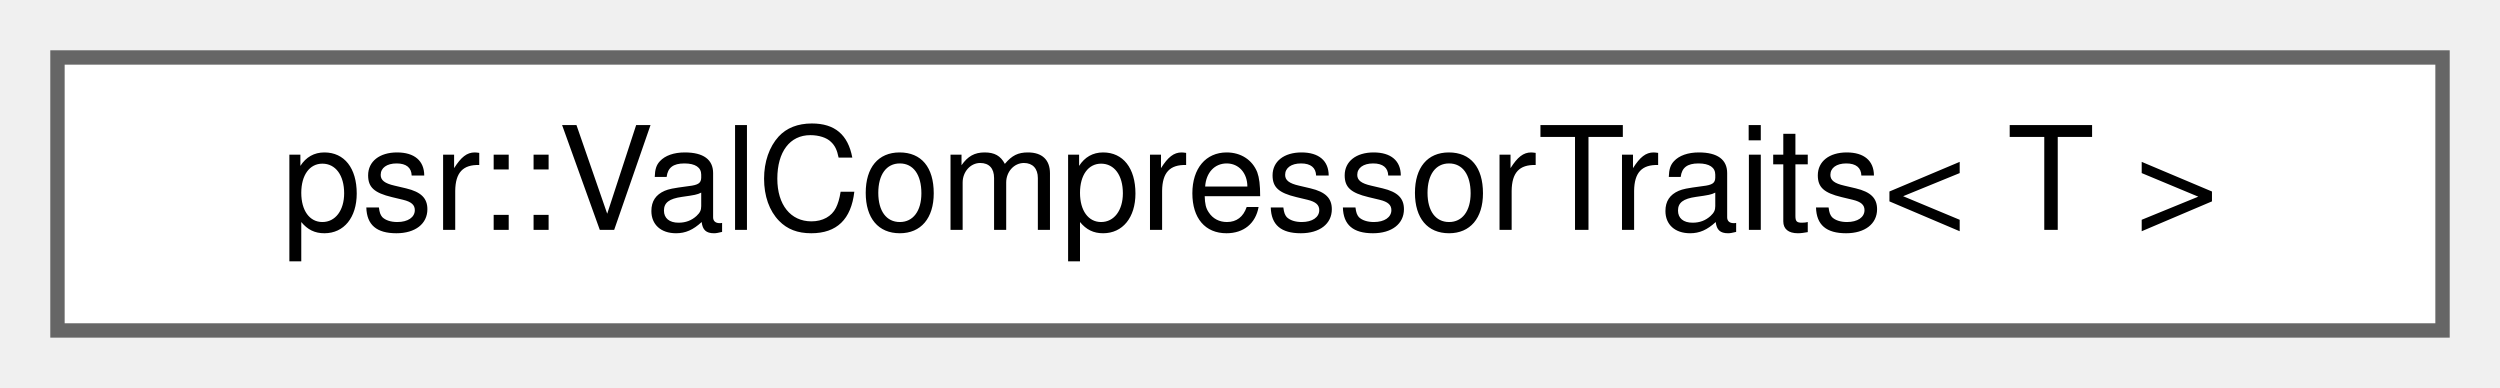
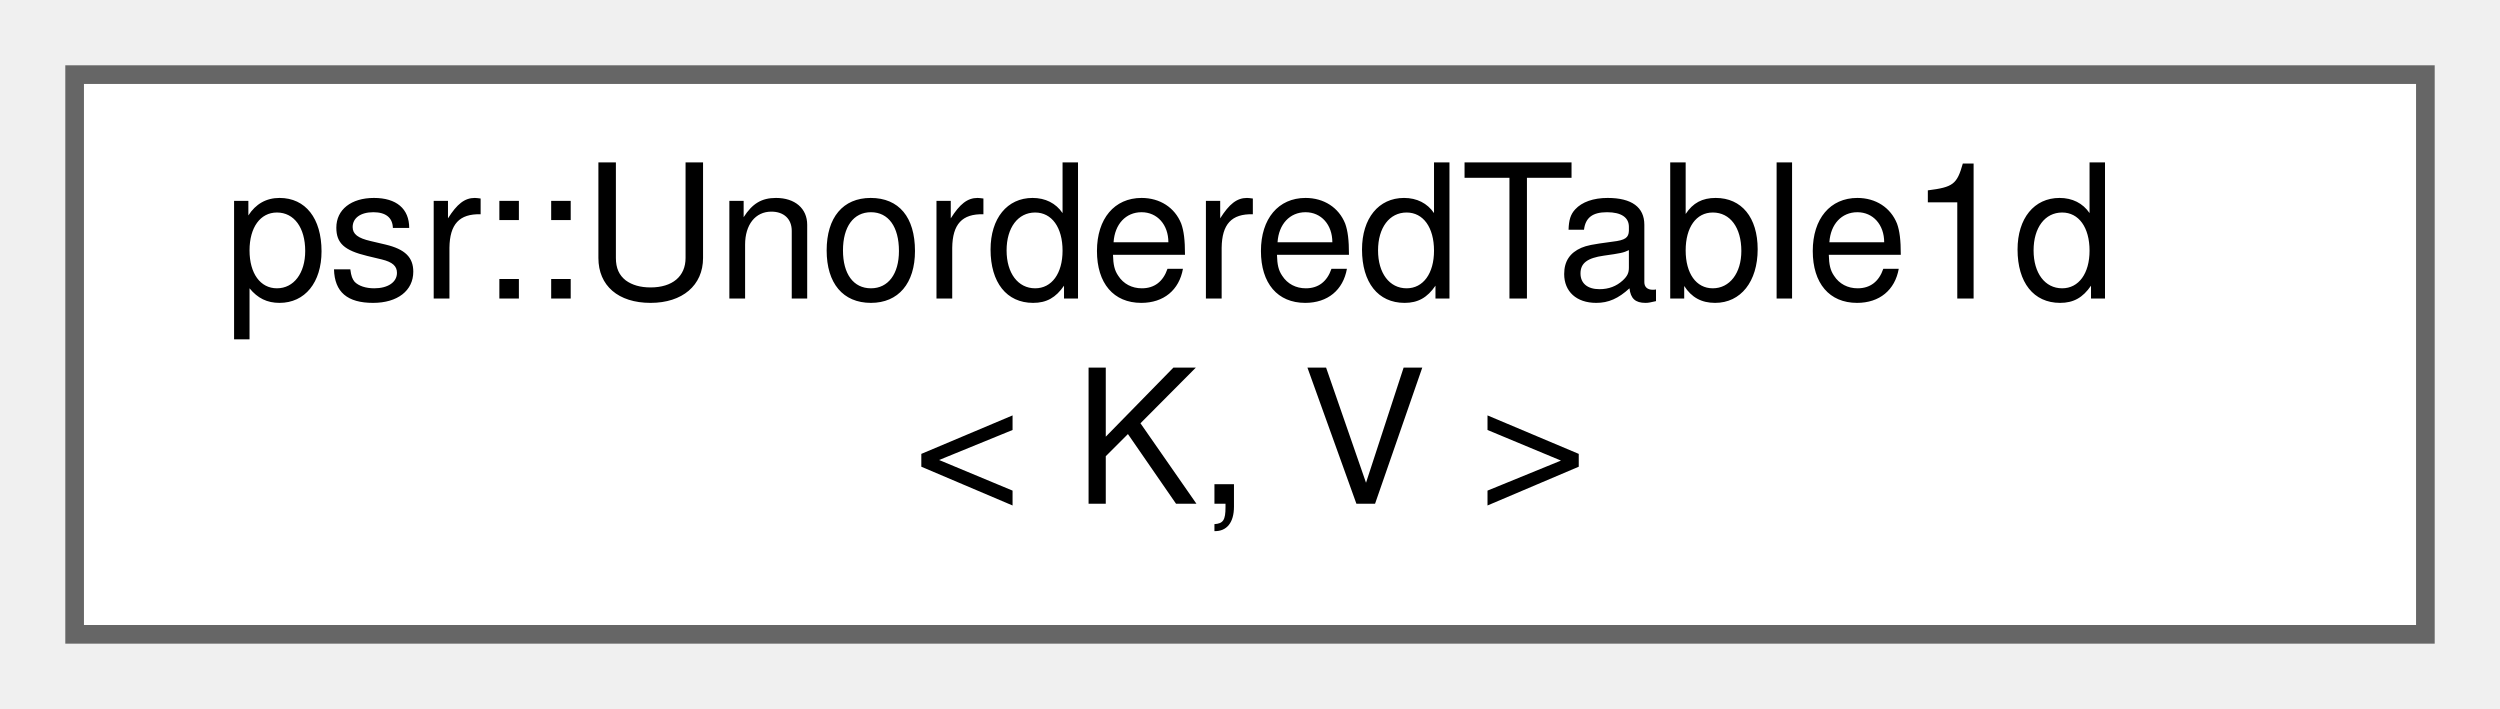
- <svg xmlns="http://www.w3.org/2000/svg" xmlns:xlink="http://www.w3.org/1999/xlink" width="174pt" height="27pt" viewBox="0.00 0.00 174.00 27.00">
-   <g id="graph0" class="graph" transform="scale(1 1) rotate(0) translate(4 23)">
+ <svg xmlns="http://www.w3.org/2000/svg" xmlns:xlink="http://www.w3.org/1999/xlink" width="134pt" height="38pt" viewBox="0.00 0.00 134.00 38.00">
+   <g id="graph0" class="graph" transform="scale(1 1) rotate(0) translate(4 34)">
    <g id="Node000000" class="node">
      <g id="a_Node000000">
-         <a xlink:href="structpsr_1_1ValCompressorTraits_3_01T_01_4.html" target="_top" xlink:title=" ">
-           <polygon fill="white" stroke="#666666" points="166,-19 0,-19 0,0 166,0 166,-19" />
-           <text text-anchor="middle" x="83" y="-7" font-family="Helvetica,sans-Serif" font-size="10.00">psr::ValCompressorTraits&lt; T &gt;</text>
+         <a xlink:href="classpsr_1_1UnorderedTable1d.html" target="_top" xlink:title=" ">
+           <polygon fill="white" stroke="#666666" points="126,-30 0,-30 0,0 126,0 126,-30" />
+           <text text-anchor="start" x="8" y="-18" font-family="Helvetica,sans-Serif" font-size="10.00">psr::UnorderedTable1d</text>
+           <text text-anchor="middle" x="63" y="-7" font-family="Helvetica,sans-Serif" font-size="10.00">&lt; K, V &gt;</text>
        </a>
      </g>
    </g>
  </g>
</svg>
